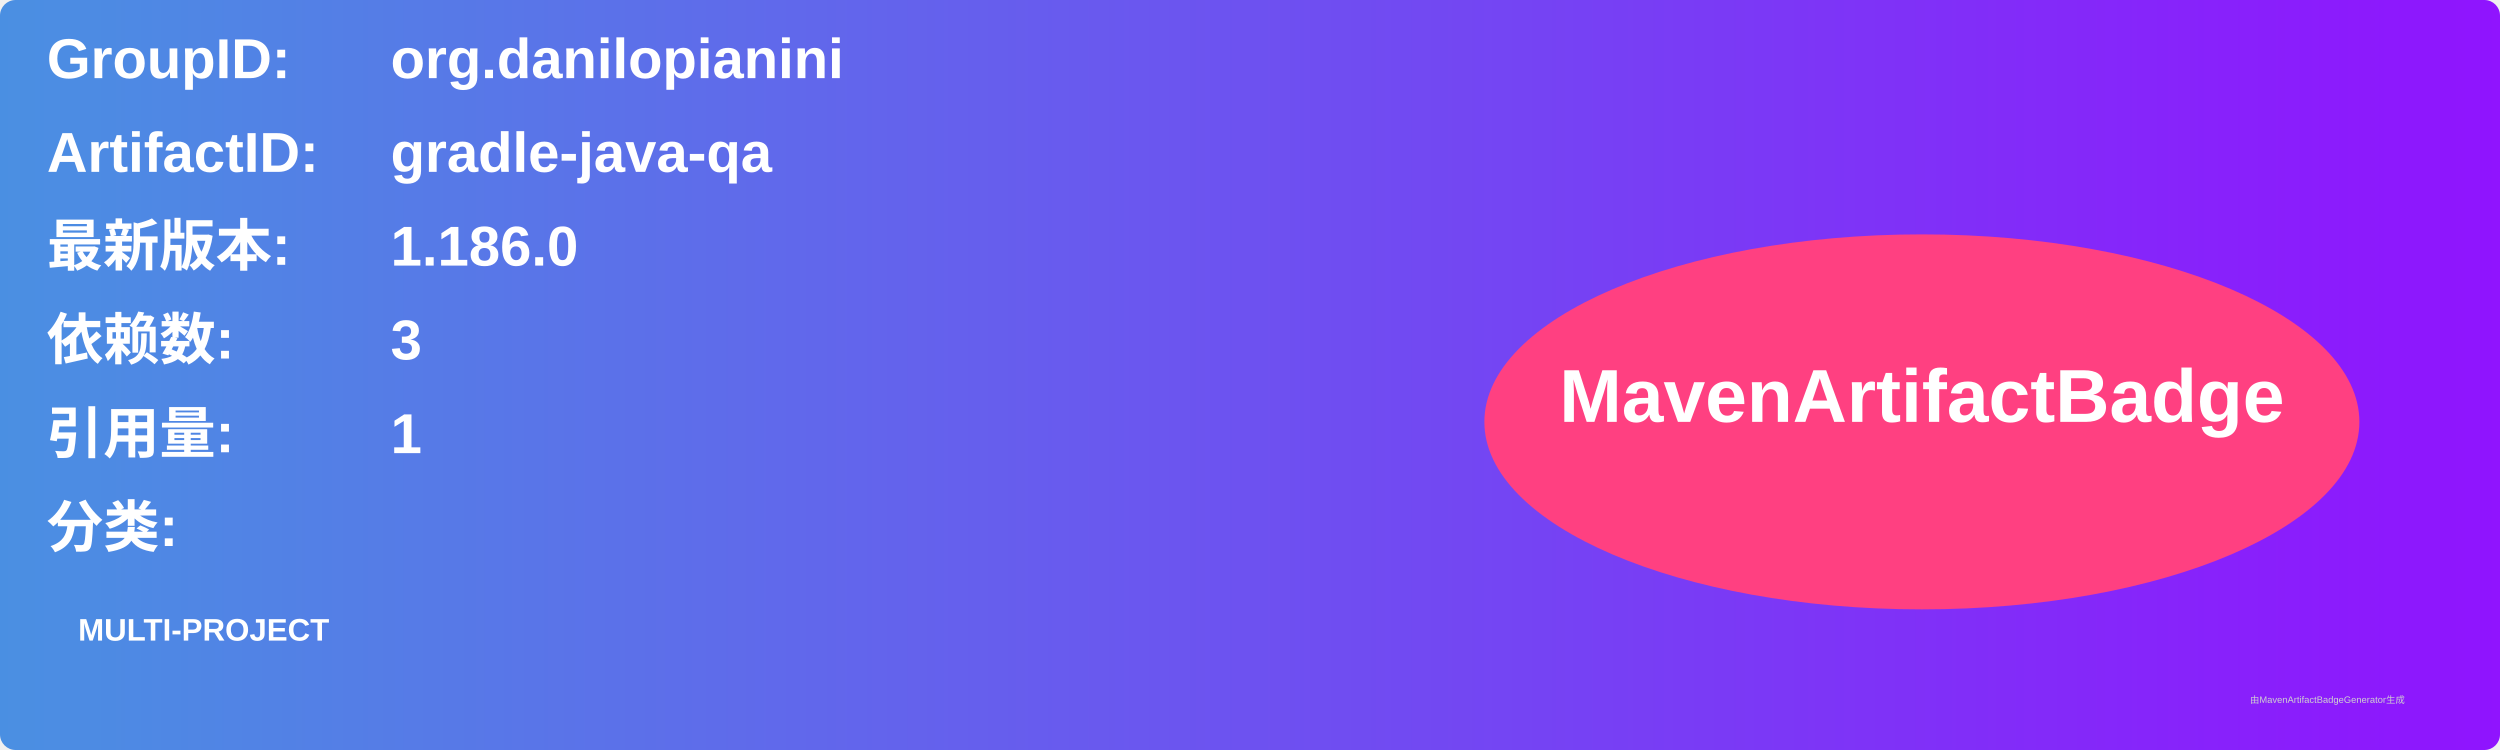
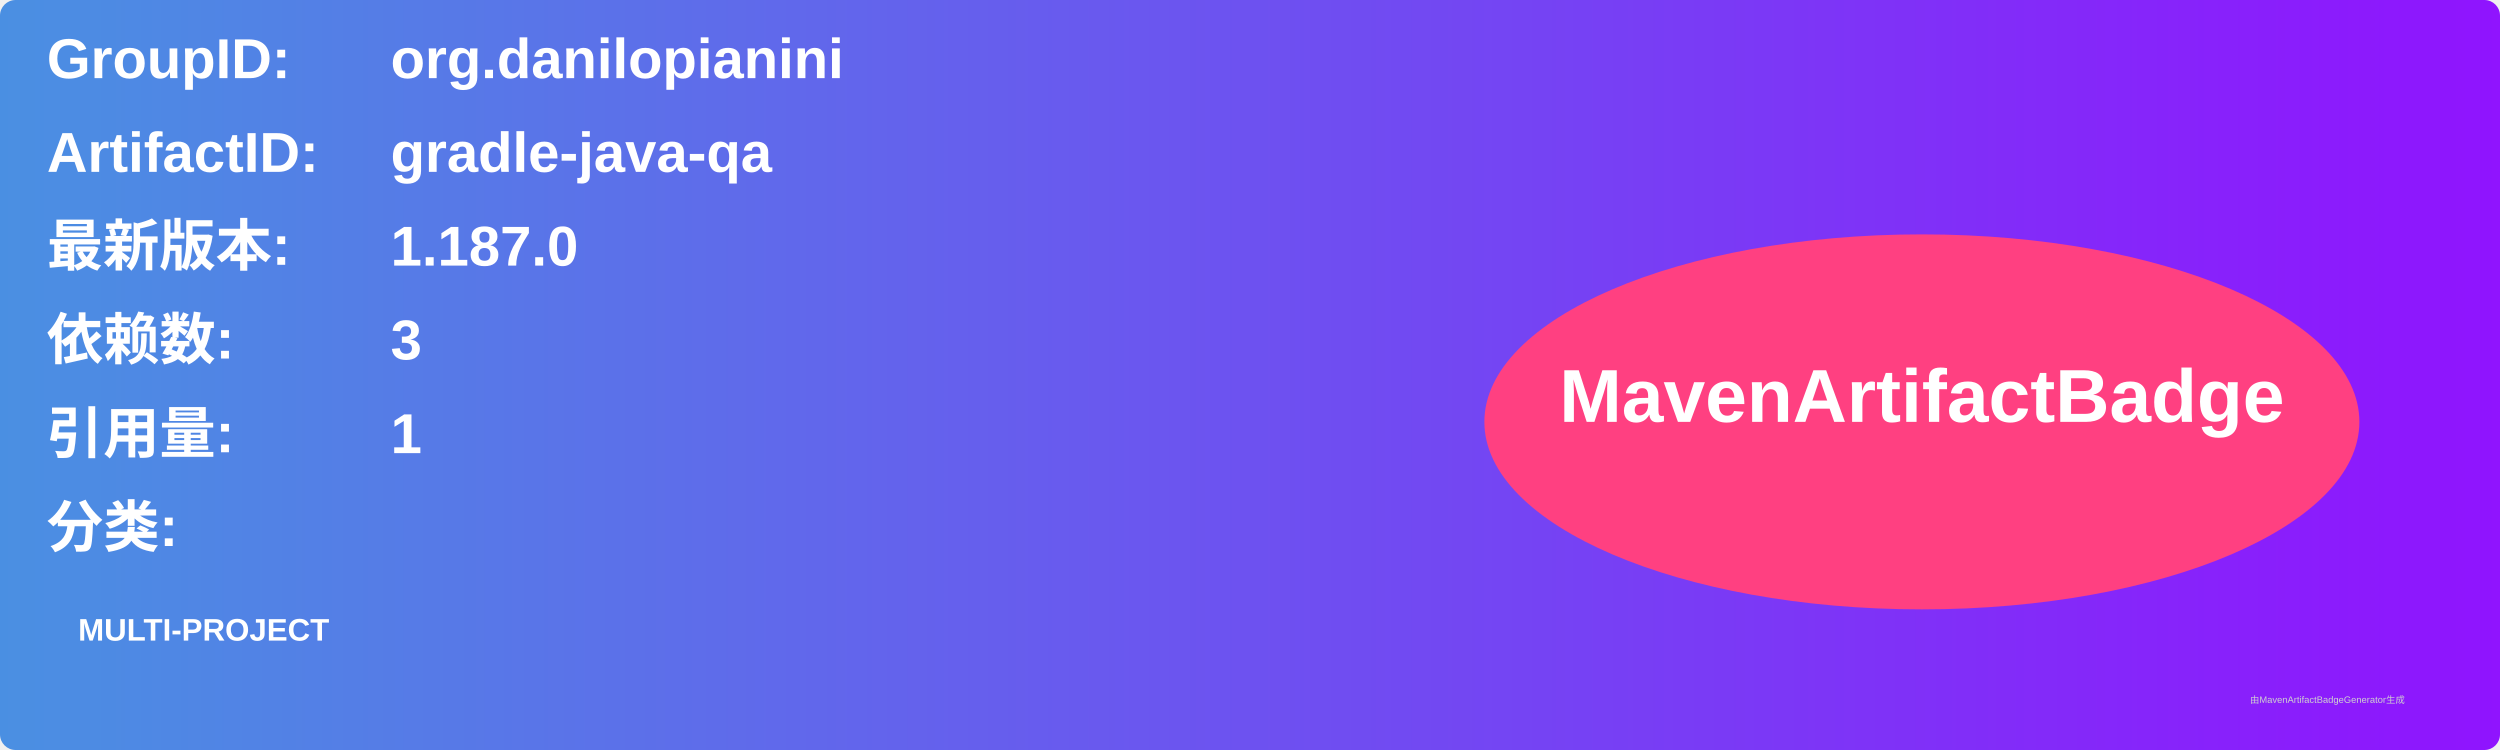
<svg xmlns="http://www.w3.org/2000/svg" width="800" height="240" viewBox="0 0 800 240">
  <linearGradient id="grad" x1="0%" y1="0%" x2="100%" y2="0%">
    <stop offset="0%" stop-color="#4a90e2" />
    <stop offset="100%" stop-color="#9013fe" />
  </linearGradient>
  <rect width="100%" height="100%" rx="5" ry="5" fill="url(#grad)" />
  <g transform="translate(15, 15)">
    <text x="0" y="10" font-family="Arial" font-size="18" fill="white" font-weight="bold" width="260">GroupID:</text>
    <text x="110" y="10" font-family="Arial" font-size="18" fill="white" font-weight="bold" width="460">org.danilopianini</text>
    <text x="0" y="40" font-family="Arial" font-size="18" fill="white" font-weight="bold" width="260">ArtifactID:</text>
    <text x="110" y="40" font-family="Arial" font-size="18" fill="white" font-weight="bold" width="460">gradle-java-qa</text>
    <text x="0" y="70" font-family="Arial" font-size="18" fill="white" font-weight="bold">最新版本:</text>
    <text x="110" y="70" font-family="Arial" font-size="18" fill="white" font-weight="bold">
-       <tspan font-weight="bold">1.186.0</tspan>
+       <tspan font-weight="bold">1.187.0</tspan>
    </text>
    <text x="0" y="100" font-family="Arial" font-size="18" fill="white" font-weight="bold">依赖数: </text>
    <text x="110" y="100" font-family="Arial" font-size="18" fill="white">
      <tspan font-weight="bold">3</tspan>
    </text>
    <text x="0" y="130" font-family="Arial" font-size="18" fill="white" font-weight="bold">引用量: </text>
    <text x="110" y="130" font-family="Arial" font-size="18" fill="white">
      <tspan font-weight="bold">1</tspan>
    </text>
    <text x="0" y="160" font-family="Arial" font-size="18" fill="white" font-weight="bold">分类:</text>
    <text x="10" y="190" font-family="Arial" font-size="10" fill="white">
      <tspan font-weight="bold">MULTI-PROJECT</tspan>
    </text>
    <ellipse cx="600" cy="120" rx="140" ry="60" fill="#ff4081" />
    <text x="600" y="120" text-anchor="middle" font-family="Arial" font-size="24" fill="white" font-weight="bold">MavenArtifactBadge</text>
  </g>
  <text x="720" y="225" font-family="Arial" font-size="3" fill="#d0d0d0">由MavenArtifactBadgeGenerator生成</text>
</svg>
